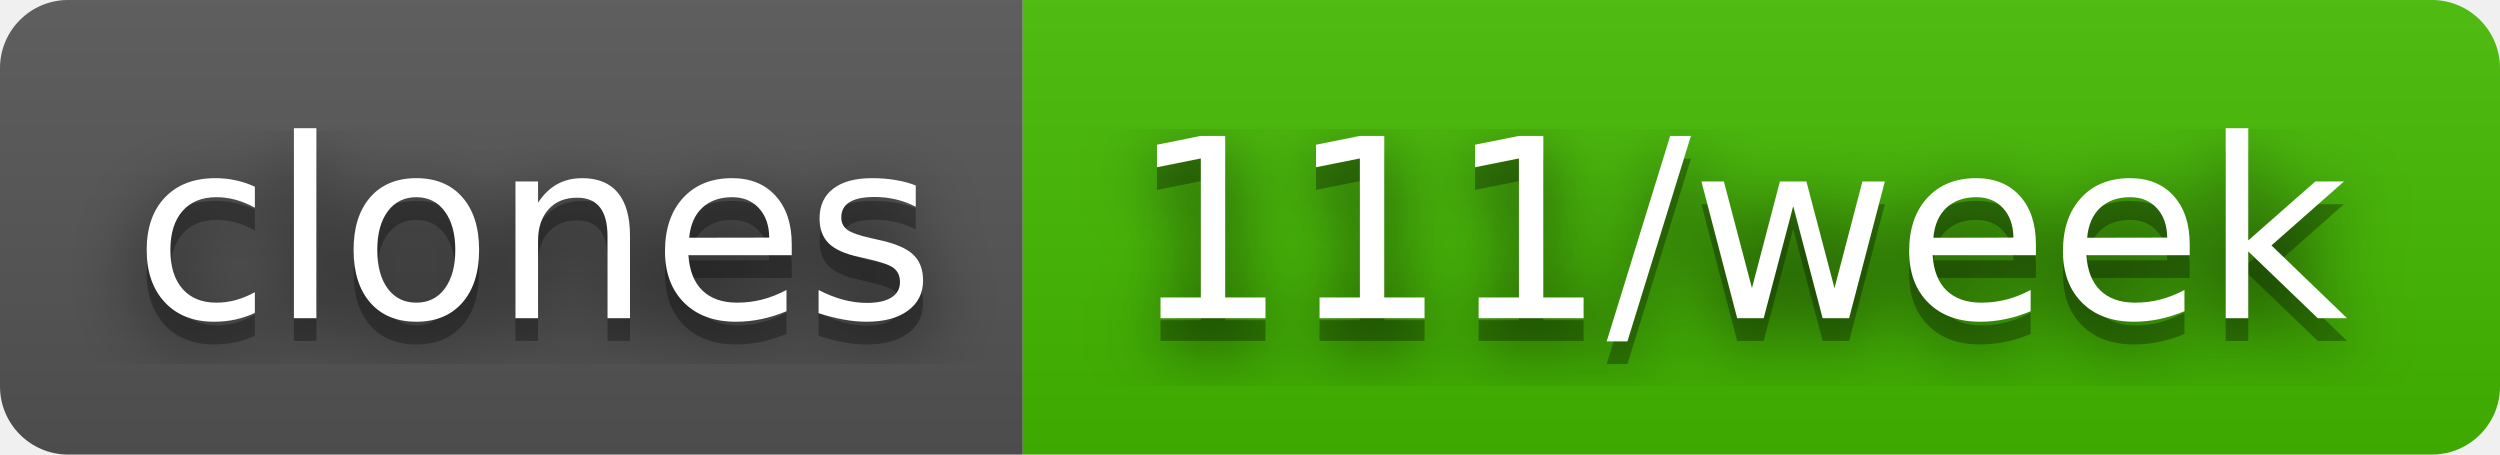
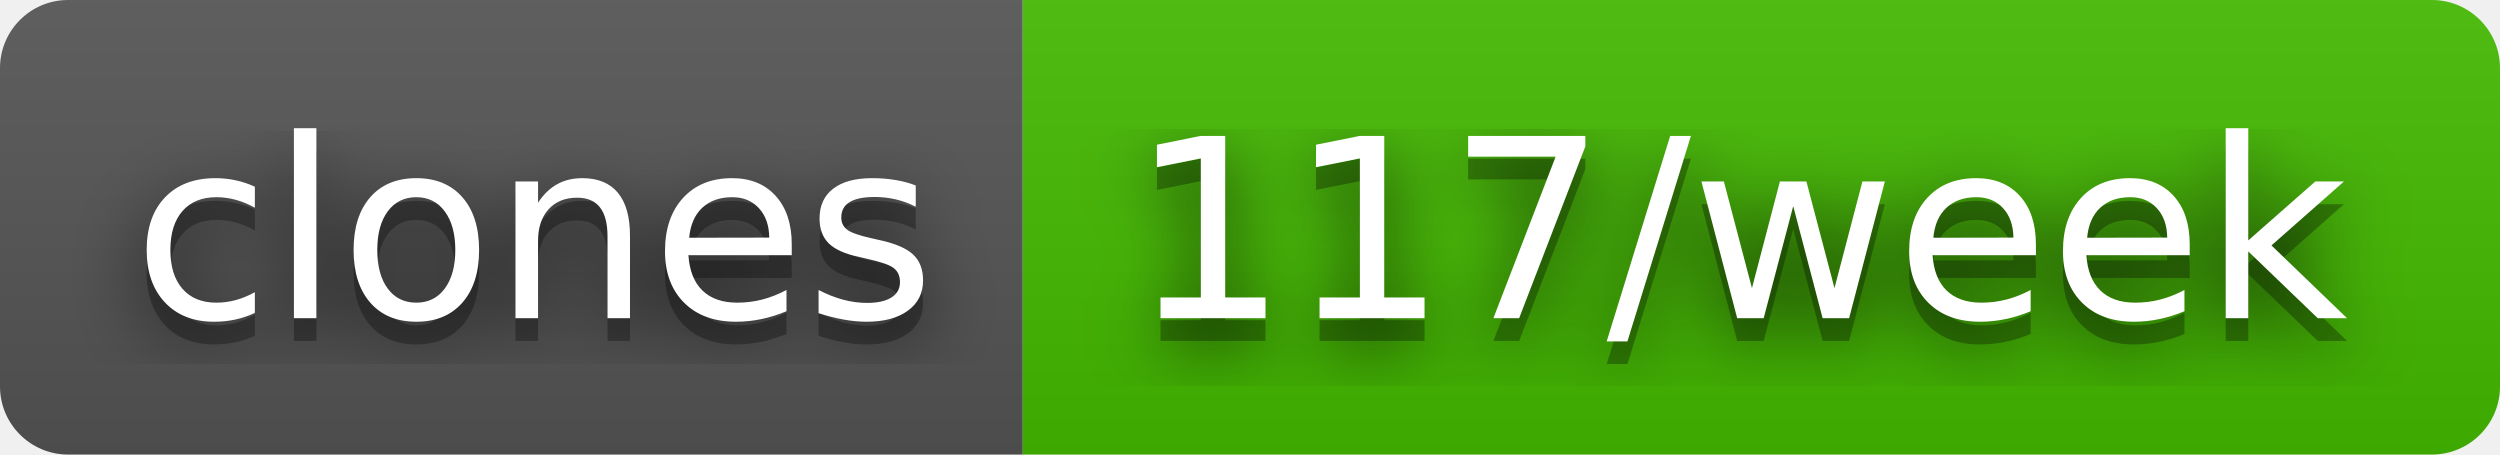
- <svg xmlns="http://www.w3.org/2000/svg" width="110" height="20" role="img" aria-label="clones: 111/week">
+ <svg xmlns="http://www.w3.org/2000/svg" width="110" height="20" role="img" aria-label="clones: 117/week">
  <filter id="blur">
    <feGaussianBlur stdDeviation="16" />
  </filter>
  <linearGradient id="s" x2="0" y2="100%">
    <stop offset="0" stop-color="#bbb" stop-opacity=".1" />
    <stop offset="1" stop-opacity=".1" />
  </linearGradient>
  <clipPath id="r">
    <rect width="110" height="20" rx="3" />
  </clipPath>
  <g clip-path="url(#r)">
    <rect width="45" height="20" fill="#555" />
    <rect x="45" width="65" height="20" fill="#4b0" />
    <rect width="110" height="20" fill="url(#s)" />
  </g>
  <g fill="#fff" text-anchor="middle" font-family="Verdana,Geneva,DejaVu Sans,sans-serif" text-rendering="geometricPrecision" font-size="110">
    <g transform="scale(.1)">
      <g aria-hidden="true" fill="#010101">
        <text x="235" y="150" fill-opacity=".8" filter="url(#blur)" textLength="350">clones</text>
        <text x="235" y="150" fill-opacity=".3" textLength="350">clones</text>
      </g>
      <text x="235" y="140" textLength="350">clones</text>
    </g>
    <g transform="scale(.1)">
      <g aria-hidden="true" fill="#010101">
-         <text x="765" y="150" fill-opacity=".8" filter="url(#blur)" textLength="550">111/week</text>
-         <text x="765" y="150" fill-opacity=".3" textLength="550">111/week</text>
+         <text x="765" y="150" fill-opacity=".8" filter="url(#blur)" textLength="550">117/week</text>
+         <text x="765" y="150" fill-opacity=".3" textLength="550">117/week</text>
      </g>
-       <text x="765" y="140" textLength="550">111/week</text>
+       <text x="765" y="140" textLength="550">117/week</text>
    </g>
  </g>
</svg>
